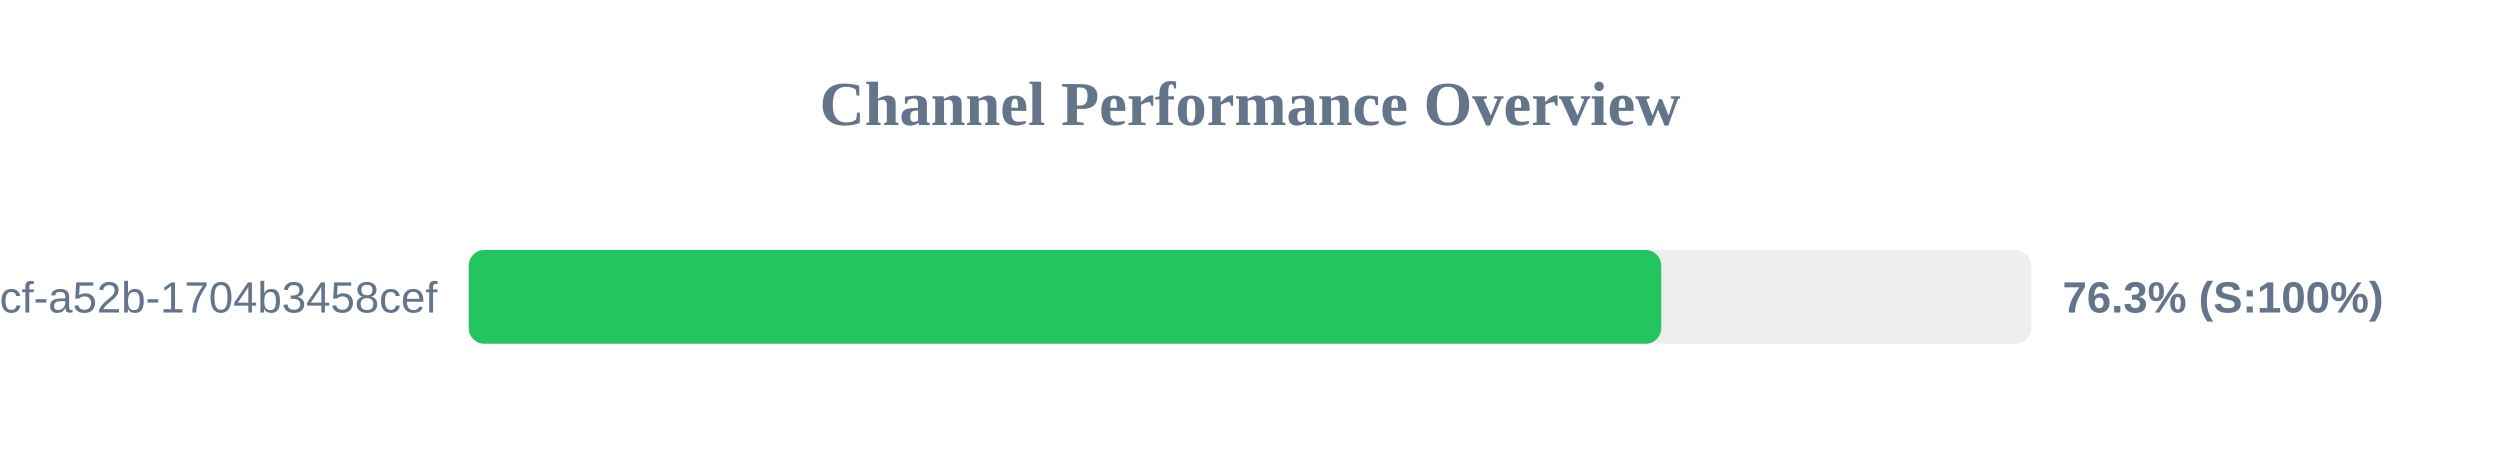
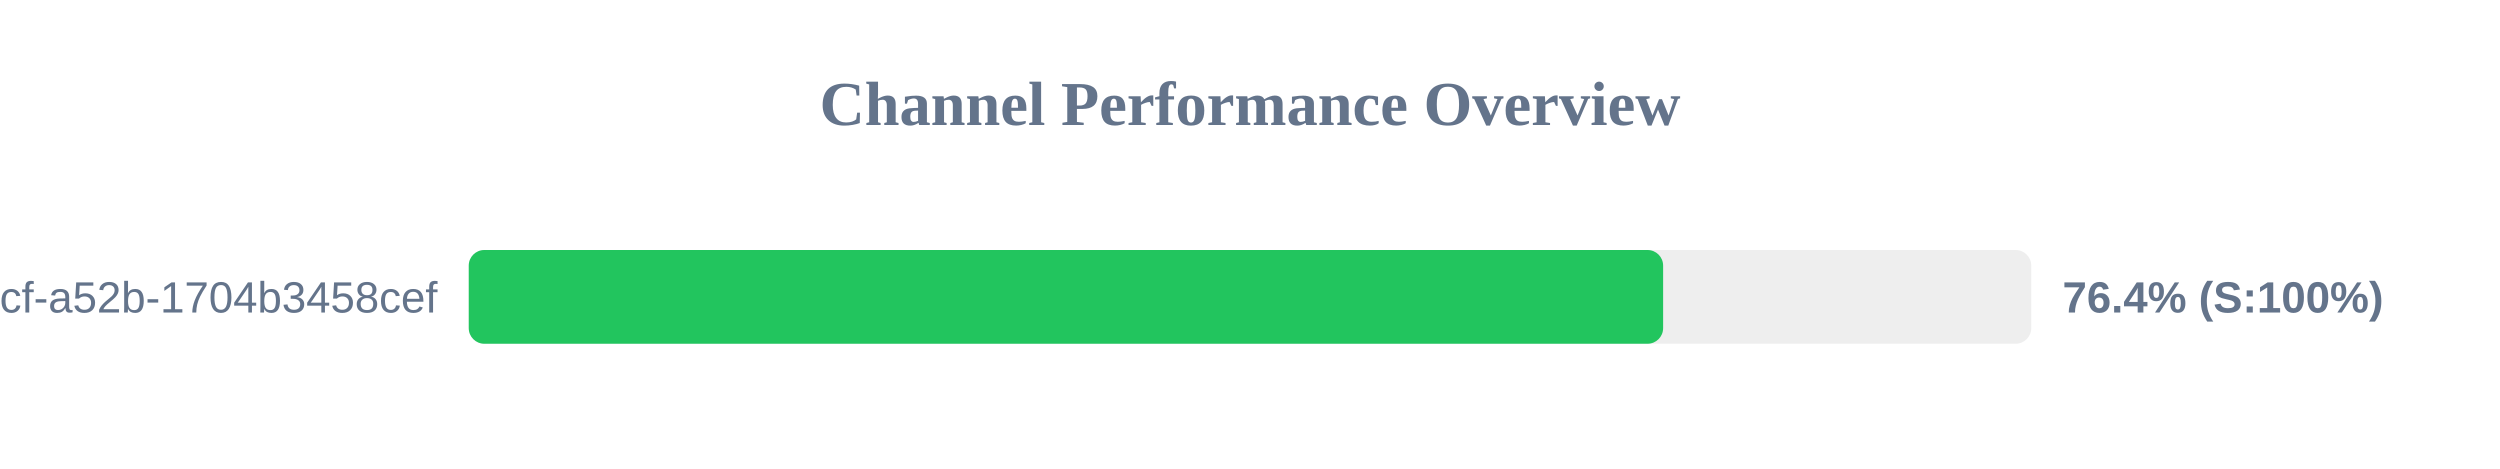
<svg xmlns="http://www.w3.org/2000/svg" width="800" height="150" version="1.1">
  <style>
        .row { font: 14px Arial; fill: #64748b; }
        .score { font: bold 14px Arial; fill: #64748b; }
    </style>
  <text x="400" y="40" text-anchor="middle" font-size="20px" font-weight="bold" fill="#64748b">Channel Performance Overview</text>
  <rect x="150" y="80" width="500" height="30" fill="#eee" rx="5" />
-   <rect x="150" y="80" width="381.6" height="30" fill="#22c55e" rx="5" />
+   <rect x="150" y="80" width="382.2" height="30" fill="#22c55e" rx="5" />
  <text x="140" y="100" text-anchor="end" class="row">?uuid=0cb527d9-6117-4bcf-a52b-1704b3458cef</text>
-   <text x="660" y="100" text-anchor="start" class="score">76.3% (S:100%)</text>
+   <text x="660" y="100" text-anchor="start" class="score">76.4% (S:100%)</text>
</svg>
